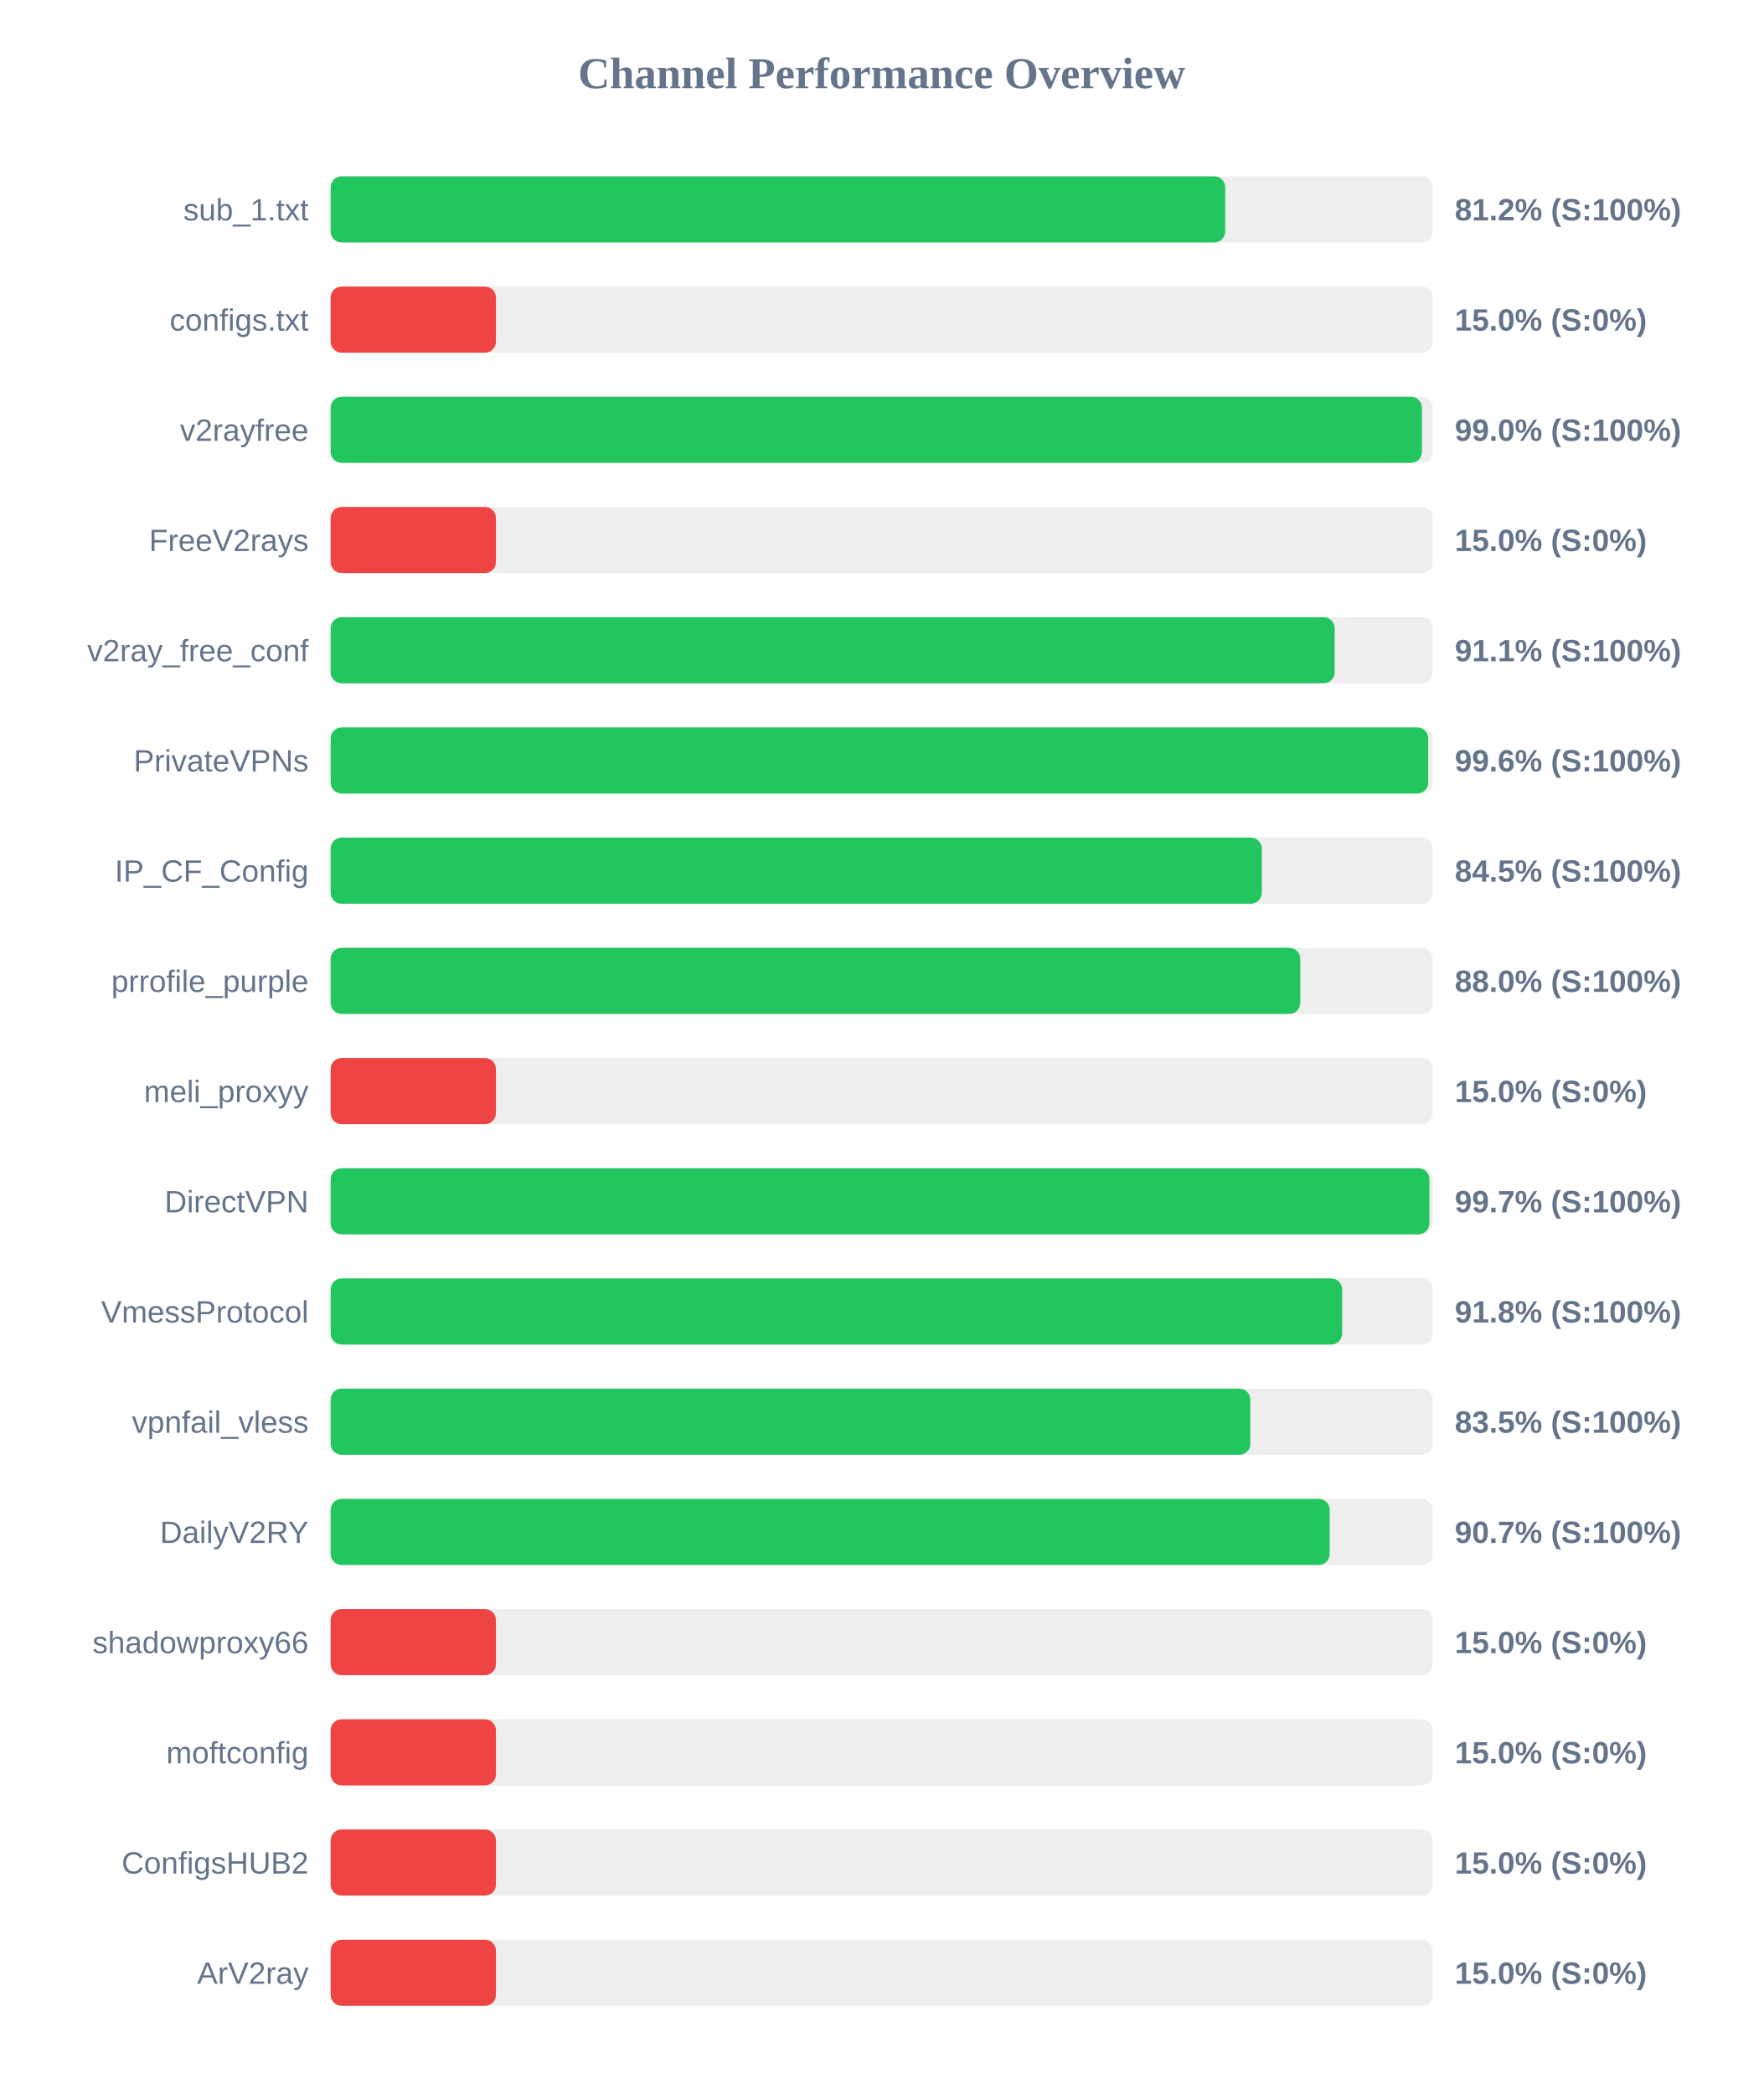
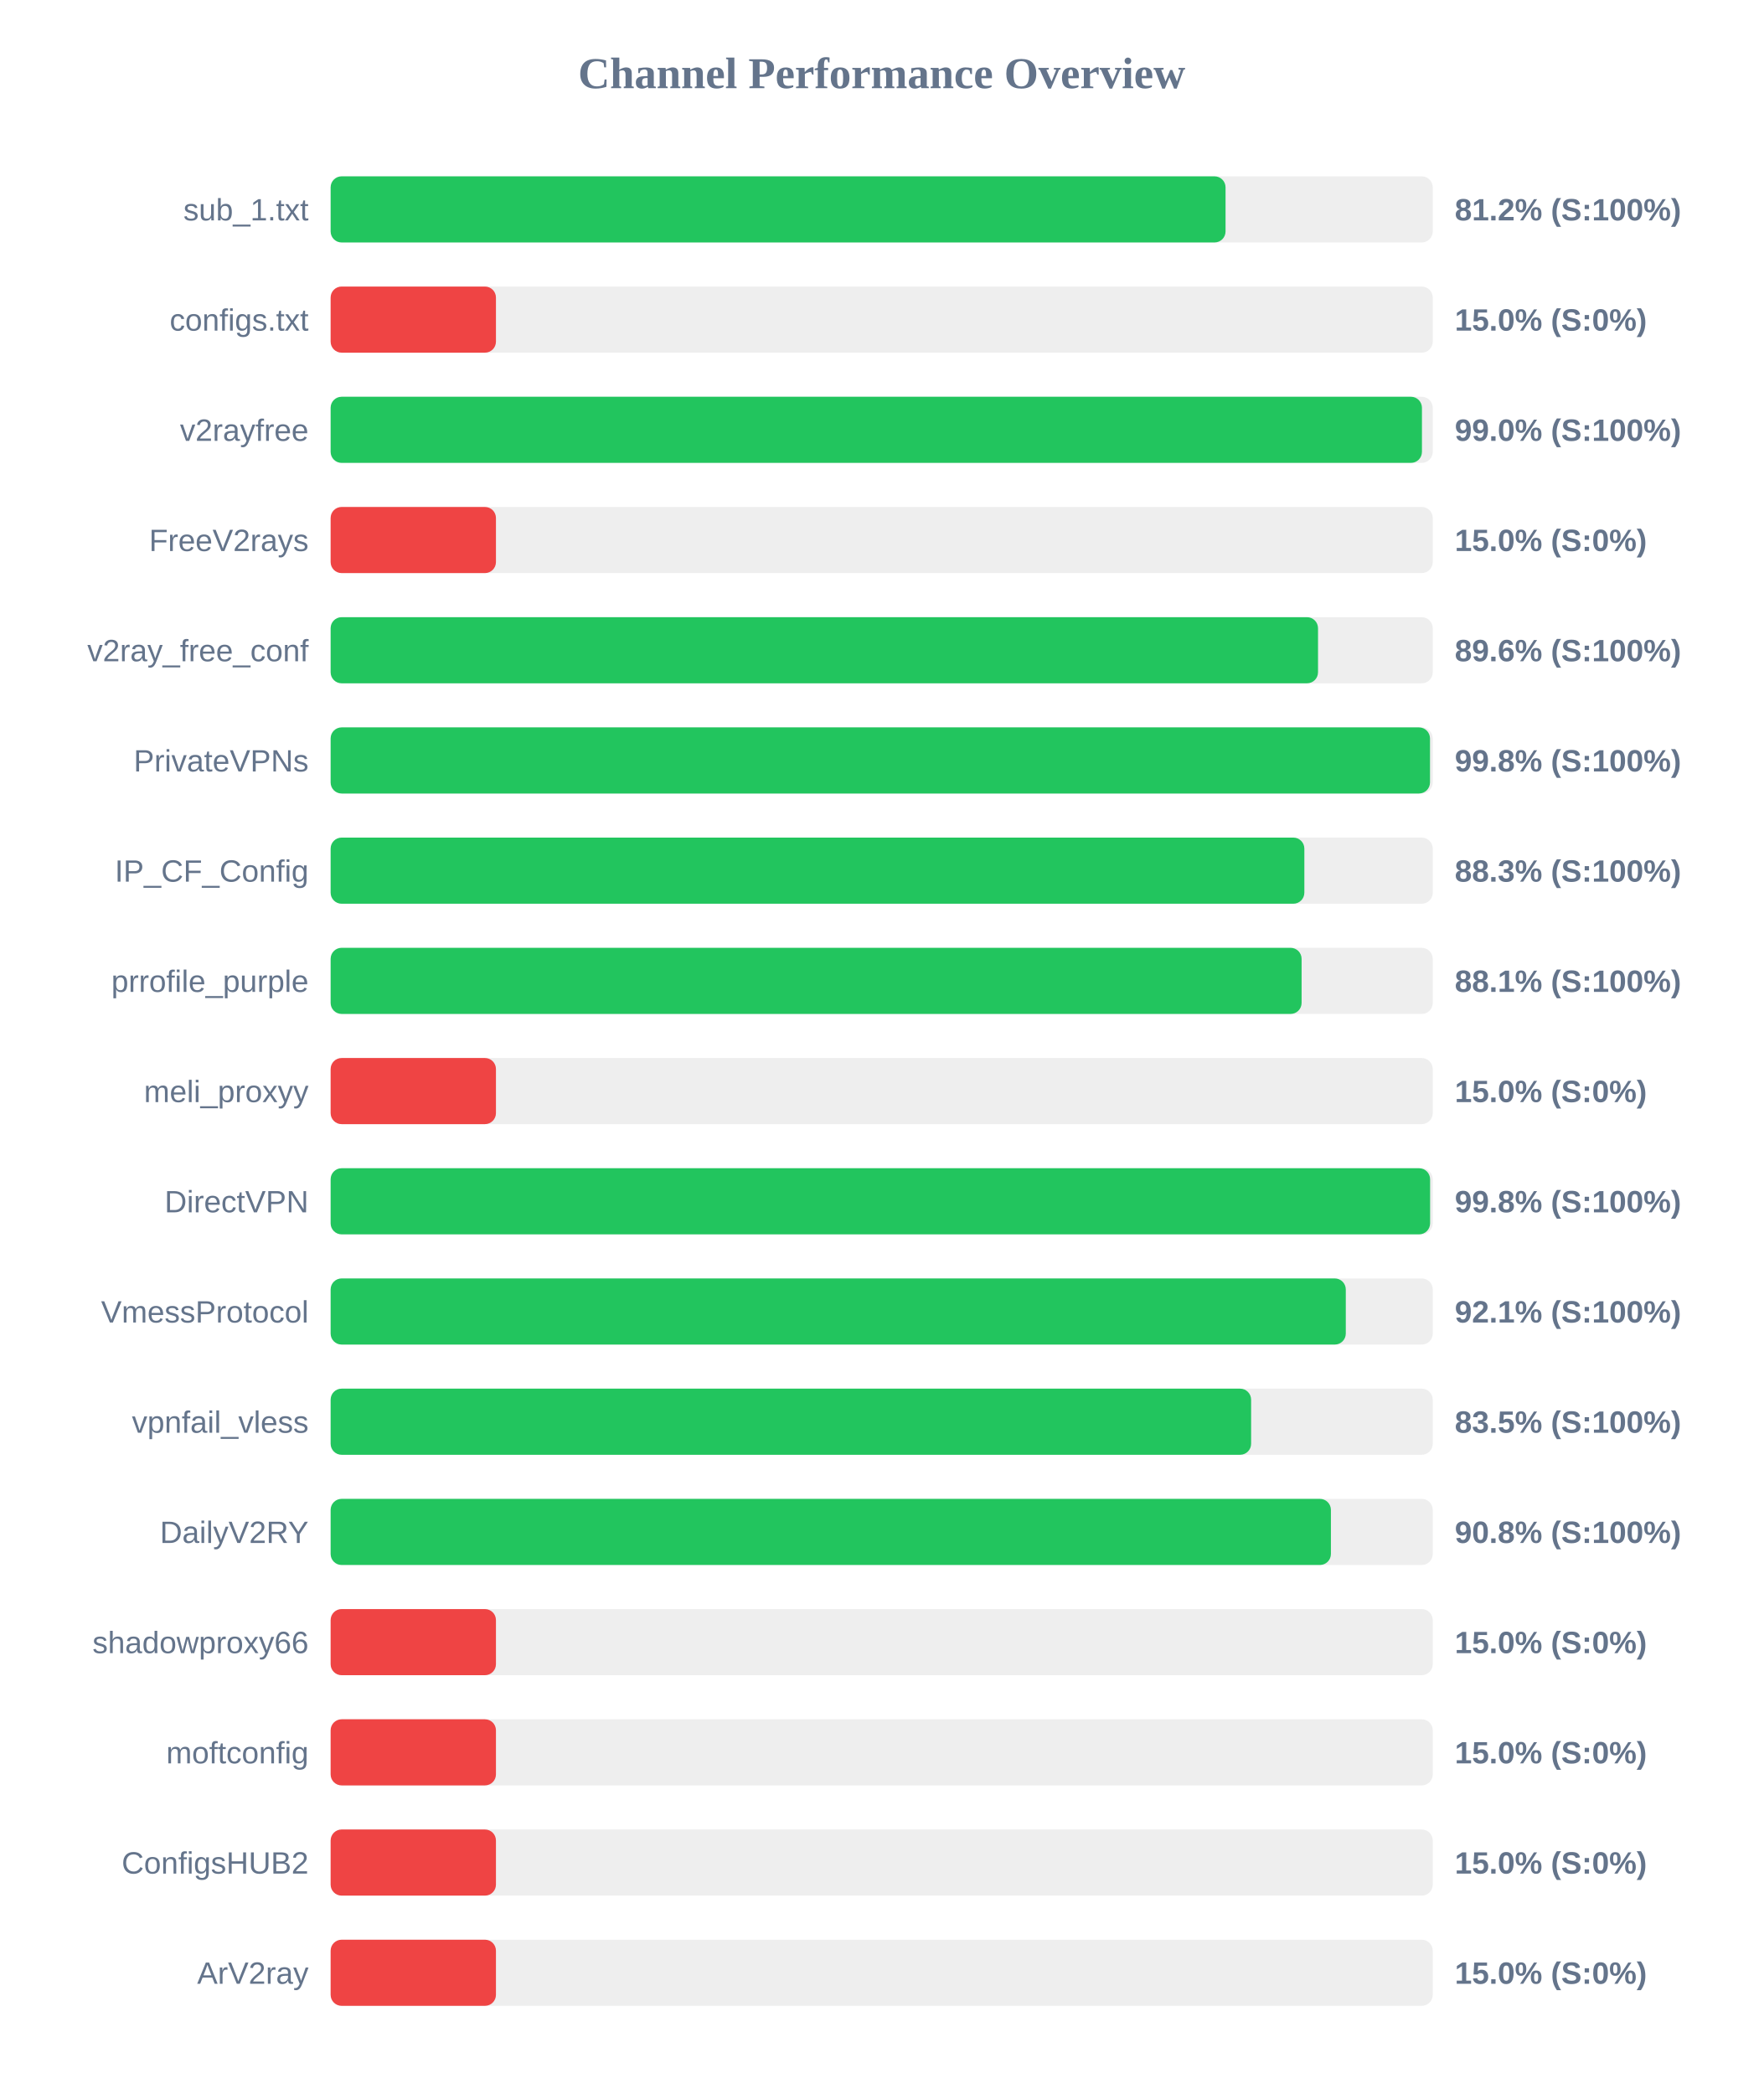
<svg xmlns="http://www.w3.org/2000/svg" width="800" height="950" version="1.1">
  <style>
        .row { font: 14px Arial; fill: #64748b; }
        .score { font: bold 14px Arial; fill: #64748b; }
    </style>
  <text x="400" y="40" text-anchor="middle" font-size="20px" font-weight="bold" fill="#64748b">Channel Performance Overview</text>
  <rect x="150" y="80" width="500" height="30" fill="#eee" rx="5" />
-   <rect x="150" y="80" width="405.85" height="30" fill="#22c55e" rx="5" />
+   <rect x="150" y="80" width="406.0" height="30" fill="#22c55e" rx="5" />
  <text x="140" y="100" text-anchor="end" class="row">sub_1.txt</text>
  <text x="660" y="100" text-anchor="start" class="score">81.2% (S:100%)</text>
  <rect x="150" y="130" width="500" height="30" fill="#eee" rx="5" />
  <rect x="150" y="130" width="75.0" height="30" fill="#ef4444" rx="5" />
  <text x="140" y="150" text-anchor="end" class="row">configs.txt</text>
  <text x="660" y="150" text-anchor="start" class="score">15.0% (S:0%)</text>
  <rect x="150" y="180" width="500" height="30" fill="#eee" rx="5" />
  <rect x="150" y="180" width="495.1" height="30" fill="#22c55e" rx="5" />
  <text x="140" y="200" text-anchor="end" class="row">v2rayfree</text>
  <text x="660" y="200" text-anchor="start" class="score">99.0% (S:100%)</text>
  <rect x="150" y="230" width="500" height="30" fill="#eee" rx="5" />
  <rect x="150" y="230" width="75.0" height="30" fill="#ef4444" rx="5" />
  <text x="140" y="250" text-anchor="end" class="row">FreeV2rays</text>
  <text x="660" y="250" text-anchor="start" class="score">15.0% (S:0%)</text>
  <rect x="150" y="280" width="500" height="30" fill="#eee" rx="5" />
-   <rect x="150" y="280" width="455.5" height="30" fill="#22c55e" rx="5" />
+   <rect x="150" y="280" width="447.95" height="30" fill="#22c55e" rx="5" />
  <text x="140" y="300" text-anchor="end" class="row">v2ray_free_conf</text>
-   <text x="660" y="300" text-anchor="start" class="score">91.1% (S:100%)</text>
+   <text x="660" y="300" text-anchor="start" class="score">89.6% (S:100%)</text>
  <rect x="150" y="330" width="500" height="30" fill="#eee" rx="5" />
-   <rect x="150" y="330" width="497.95" height="30" fill="#22c55e" rx="5" />
+   <rect x="150" y="330" width="498.75" height="30" fill="#22c55e" rx="5" />
  <text x="140" y="350" text-anchor="end" class="row">PrivateVPNs</text>
-   <text x="660" y="350" text-anchor="start" class="score">99.6% (S:100%)</text>
+   <text x="660" y="350" text-anchor="start" class="score">99.8% (S:100%)</text>
  <rect x="150" y="380" width="500" height="30" fill="#eee" rx="5" />
-   <rect x="150" y="380" width="422.45" height="30" fill="#22c55e" rx="5" />
+   <rect x="150" y="380" width="441.75" height="30" fill="#22c55e" rx="5" />
  <text x="140" y="400" text-anchor="end" class="row">IP_CF_Config</text>
-   <text x="660" y="400" text-anchor="start" class="score">84.5% (S:100%)</text>
+   <text x="660" y="400" text-anchor="start" class="score">88.3% (S:100%)</text>
  <rect x="150" y="430" width="500" height="30" fill="#eee" rx="5" />
-   <rect x="150" y="430" width="439.9" height="30" fill="#22c55e" rx="5" />
+   <rect x="150" y="430" width="440.5" height="30" fill="#22c55e" rx="5" />
  <text x="140" y="450" text-anchor="end" class="row">prrofile_purple</text>
-   <text x="660" y="450" text-anchor="start" class="score">88.0% (S:100%)</text>
+   <text x="660" y="450" text-anchor="start" class="score">88.1% (S:100%)</text>
  <rect x="150" y="480" width="500" height="30" fill="#eee" rx="5" />
  <rect x="150" y="480" width="75.0" height="30" fill="#ef4444" rx="5" />
  <text x="140" y="500" text-anchor="end" class="row">meli_proxyy</text>
  <text x="660" y="500" text-anchor="start" class="score">15.0% (S:0%)</text>
  <rect x="150" y="530" width="500" height="30" fill="#eee" rx="5" />
-   <rect x="150" y="530" width="498.5" height="30" fill="#22c55e" rx="5" />
+   <rect x="150" y="530" width="498.8" height="30" fill="#22c55e" rx="5" />
  <text x="140" y="550" text-anchor="end" class="row">DirectVPN</text>
-   <text x="660" y="550" text-anchor="start" class="score">99.7% (S:100%)</text>
+   <text x="660" y="550" text-anchor="start" class="score">99.8% (S:100%)</text>
  <rect x="150" y="580" width="500" height="30" fill="#eee" rx="5" />
-   <rect x="150" y="580" width="458.9" height="30" fill="#22c55e" rx="5" />
+   <rect x="150" y="580" width="460.55" height="30" fill="#22c55e" rx="5" />
  <text x="140" y="600" text-anchor="end" class="row">VmessProtocol</text>
-   <text x="660" y="600" text-anchor="start" class="score">91.8% (S:100%)</text>
+   <text x="660" y="600" text-anchor="start" class="score">92.1% (S:100%)</text>
  <rect x="150" y="630" width="500" height="30" fill="#eee" rx="5" />
-   <rect x="150" y="630" width="417.25" height="30" fill="#22c55e" rx="5" />
+   <rect x="150" y="630" width="417.6" height="30" fill="#22c55e" rx="5" />
  <text x="140" y="650" text-anchor="end" class="row">vpnfail_vless</text>
  <text x="660" y="650" text-anchor="start" class="score">83.5% (S:100%)</text>
  <rect x="150" y="680" width="500" height="30" fill="#eee" rx="5" />
-   <rect x="150" y="680" width="453.25" height="30" fill="#22c55e" rx="5" />
+   <rect x="150" y="680" width="453.8" height="30" fill="#22c55e" rx="5" />
  <text x="140" y="700" text-anchor="end" class="row">DailyV2RY</text>
-   <text x="660" y="700" text-anchor="start" class="score">90.7% (S:100%)</text>
+   <text x="660" y="700" text-anchor="start" class="score">90.8% (S:100%)</text>
  <rect x="150" y="730" width="500" height="30" fill="#eee" rx="5" />
  <rect x="150" y="730" width="75.0" height="30" fill="#ef4444" rx="5" />
  <text x="140" y="750" text-anchor="end" class="row">shadowproxy66</text>
  <text x="660" y="750" text-anchor="start" class="score">15.0% (S:0%)</text>
  <rect x="150" y="780" width="500" height="30" fill="#eee" rx="5" />
  <rect x="150" y="780" width="75.0" height="30" fill="#ef4444" rx="5" />
  <text x="140" y="800" text-anchor="end" class="row">moftconfig</text>
  <text x="660" y="800" text-anchor="start" class="score">15.0% (S:0%)</text>
  <rect x="150" y="830" width="500" height="30" fill="#eee" rx="5" />
  <rect x="150" y="830" width="75.0" height="30" fill="#ef4444" rx="5" />
  <text x="140" y="850" text-anchor="end" class="row">ConfigsHUB2</text>
  <text x="660" y="850" text-anchor="start" class="score">15.0% (S:0%)</text>
  <rect x="150" y="880" width="500" height="30" fill="#eee" rx="5" />
  <rect x="150" y="880" width="75.0" height="30" fill="#ef4444" rx="5" />
  <text x="140" y="900" text-anchor="end" class="row">ArV2ray</text>
  <text x="660" y="900" text-anchor="start" class="score">15.0% (S:0%)</text>
</svg>
